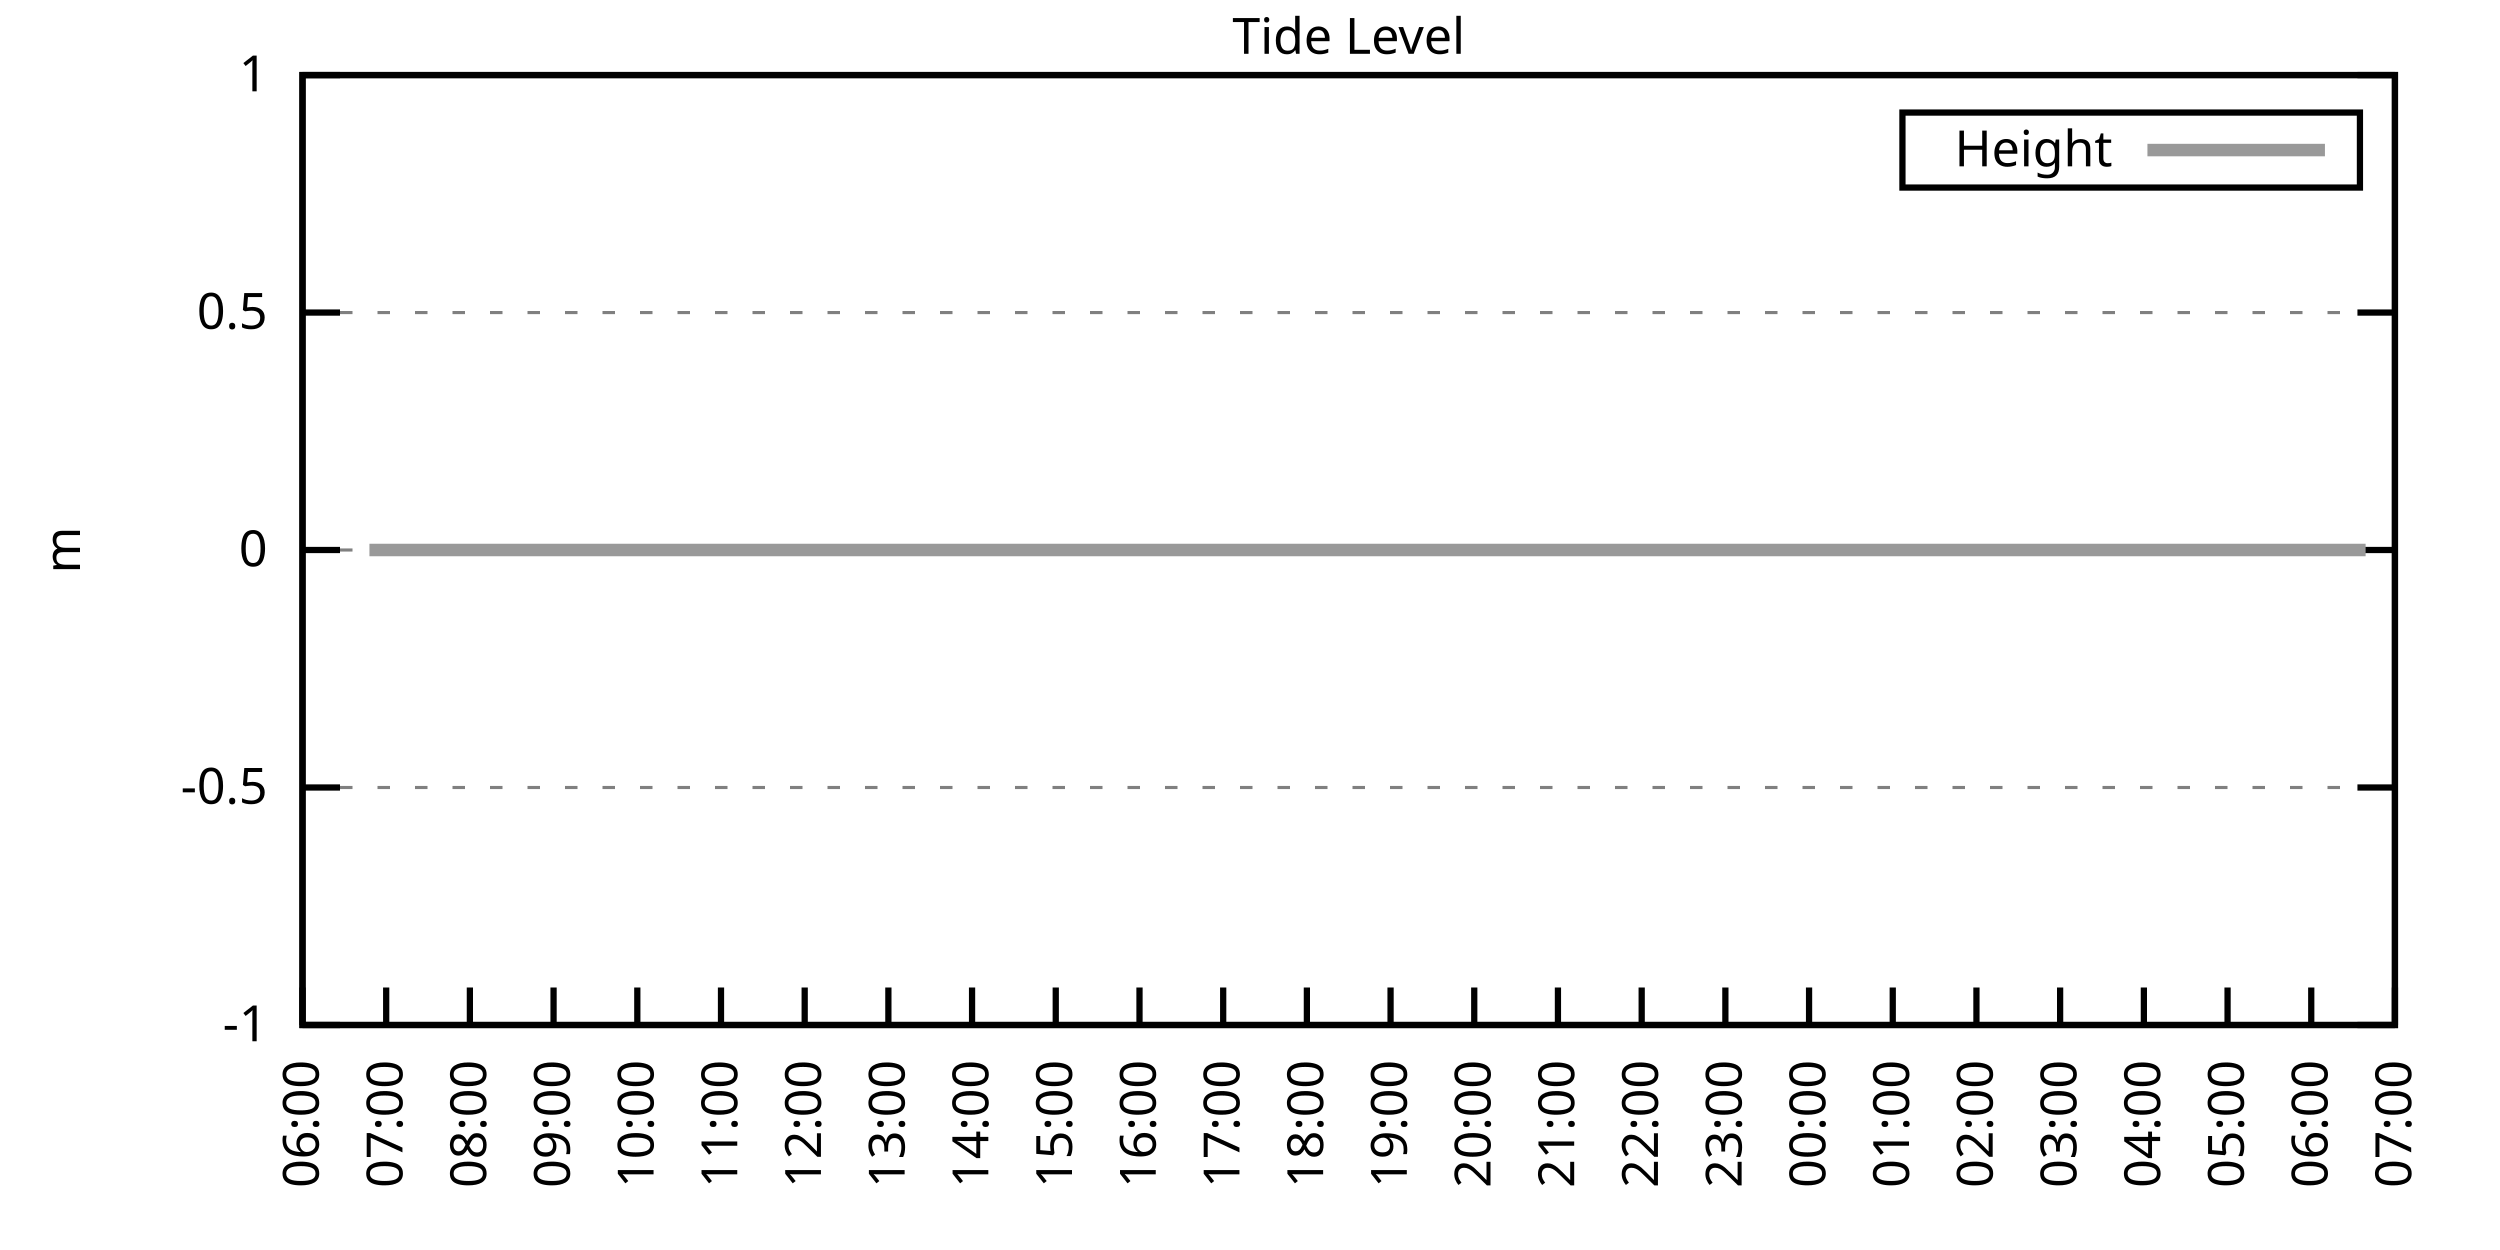
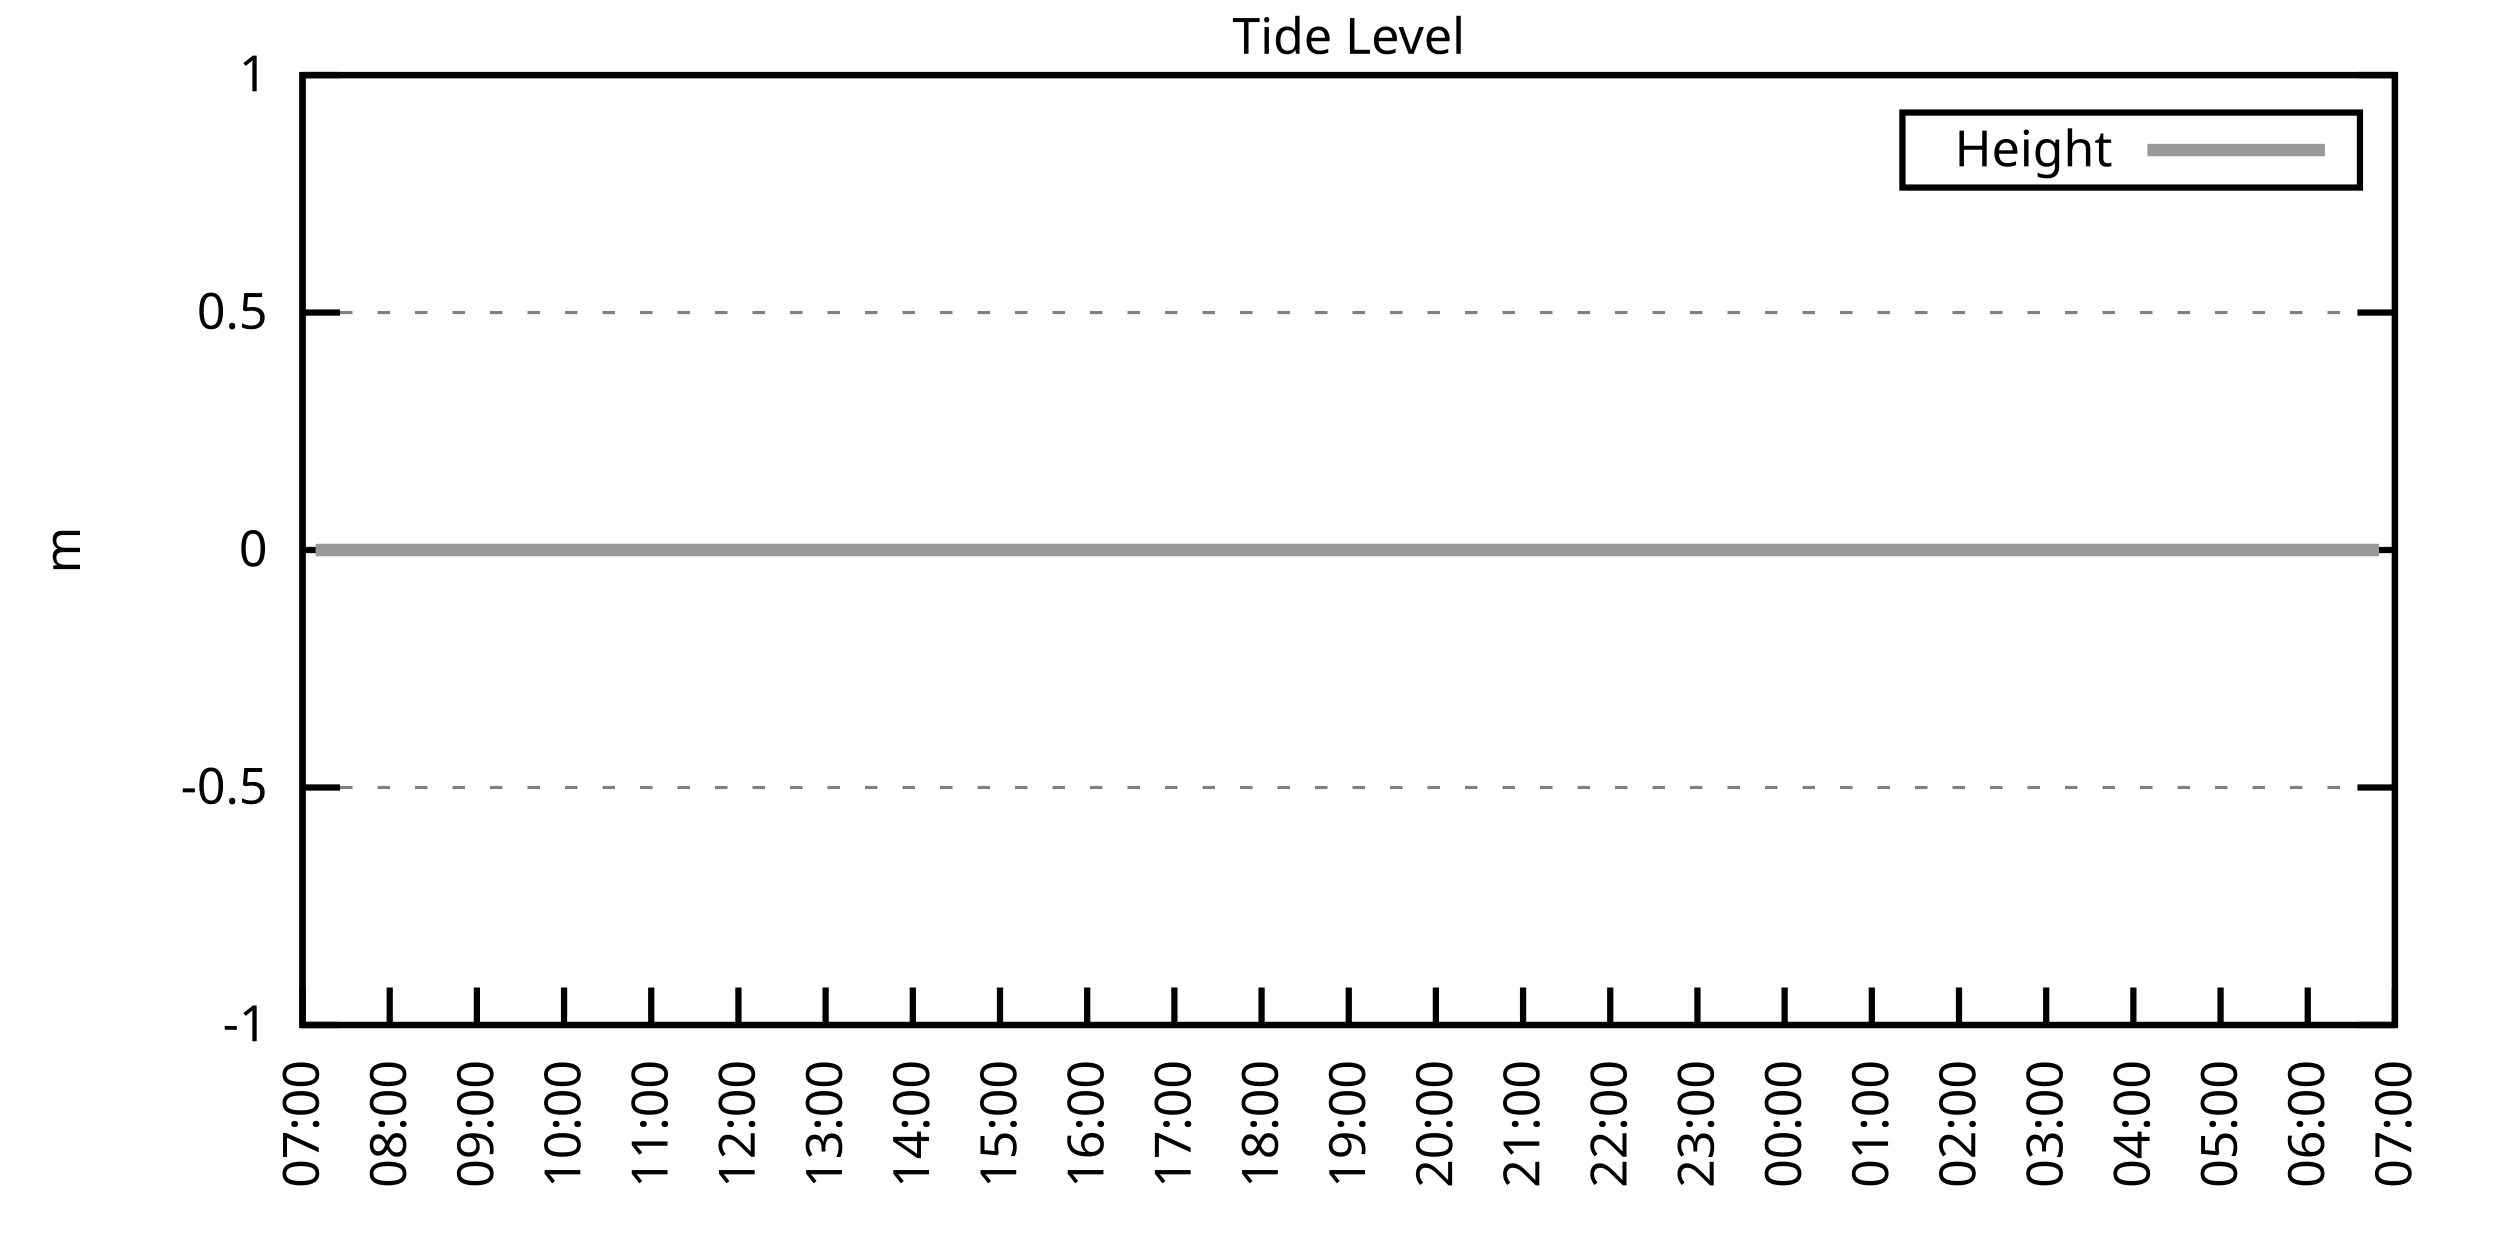
<svg xmlns="http://www.w3.org/2000/svg" xmlns:xlink="http://www.w3.org/1999/xlink" width="400" height="200" viewBox="0 0 400 200">
  <g id="gnuplot_canvas">
    <rect x="0" y="0" width="400" height="200" fill="none" />
    <defs>
      <circle id="gpDot" r="0.5" stroke-width="0.5" stroke="currentColor" />
      <path id="gpPt0" stroke-width="0.333" stroke="currentColor" d="M-1,0 h2 M0,-1 v2" />
      <path id="gpPt1" stroke-width="0.333" stroke="currentColor" d="M-1,-1 L1,1 M1,-1 L-1,1" />
      <path id="gpPt2" stroke-width="0.333" stroke="currentColor" d="M-1,0 L1,0 M0,-1 L0,1 M-1,-1 L1,1 M-1,1 L1,-1" />
      <rect id="gpPt3" stroke-width="0.333" stroke="currentColor" x="-1" y="-1" width="2" height="2" />
      <rect id="gpPt4" stroke-width="0.333" stroke="currentColor" fill="currentColor" x="-1" y="-1" width="2" height="2" />
      <circle id="gpPt5" stroke-width="0.333" stroke="currentColor" cx="0" cy="0" r="1" />
      <use xlink:href="#gpPt5" id="gpPt6" fill="currentColor" stroke="none" />
      <path id="gpPt7" stroke-width="0.333" stroke="currentColor" d="M0,-1.33 L-1.33,0.67 L1.33,0.67 z" />
      <use xlink:href="#gpPt7" id="gpPt8" fill="currentColor" stroke="none" />
      <use xlink:href="#gpPt7" id="gpPt9" stroke="currentColor" transform="rotate(180)" />
      <use xlink:href="#gpPt9" id="gpPt10" fill="currentColor" stroke="none" />
      <use xlink:href="#gpPt3" id="gpPt11" stroke="currentColor" transform="rotate(45)" />
      <use xlink:href="#gpPt11" id="gpPt12" fill="currentColor" stroke="none" />
      <path id="gpPt13" stroke-width="0.333" stroke="currentColor" d="M0,1.330 L1.265,0.411 L0.782,-1.067 L-0.782,-1.076 L-1.265,0.411 z" />
      <use xlink:href="#gpPt13" id="gpPt14" fill="currentColor" stroke="none" />
      <filter id="textbox" filterUnits="objectBoundingBox" x="0" y="0" height="1" width="1">
        <feFlood flood-color="white" flood-opacity="1" result="bgnd" />
        <feComposite in="SourceGraphic" in2="bgnd" operator="atop" />
      </filter>
      <filter id="greybox" filterUnits="objectBoundingBox" x="0" y="0" height="1" width="1">
        <feFlood flood-color="lightgrey" flood-opacity="1" result="grey" />
        <feComposite in="SourceGraphic" in2="grey" operator="atop" />
      </filter>
    </defs>
    <g fill="none" color="white" stroke="currentColor" stroke-width="1.00" stroke-linecap="butt" stroke-linejoin="miter">
</g>
    <g fill="none" color="black" stroke="currentColor" stroke-width="1.00" stroke-linecap="butt" stroke-linejoin="miter">
      <g stroke="none" shape-rendering="crispEdges">
        <polygon fill="rgb(255, 255, 255)" points="48.40,164.00 383.18,164.00 383.18,12.02 48.40,12.02 " />
      </g>
    </g>
    <g fill="none" color="black" stroke="currentColor" stroke-width="1.00" stroke-linecap="butt" stroke-linejoin="miter">
</g>
    <g fill="none" color="black" stroke="black" stroke-width="0.50" stroke-linecap="butt" stroke-linejoin="miter">
</g>
    <g fill="none" color="gray" stroke="currentColor" stroke-width="0.50" stroke-linecap="butt" stroke-linejoin="miter">
      <path stroke="gray" stroke-dasharray="2,4" class="gridline" d="M48.40,164.00 L383.19,164.00  " />
    </g>
    <g fill="none" color="gray" stroke="gray" stroke-width="1.00" stroke-linecap="butt" stroke-linejoin="miter">
</g>
    <g fill="none" color="black" stroke="currentColor" stroke-width="1.00" stroke-linecap="butt" stroke-linejoin="miter">
      <path stroke="black" d="M48.40,164.00 L54.40,164.00 M383.19,164.00 L377.19,164.00  " />
      <g transform="translate(42.80,166.60)" stroke="none" fill="black" font-family="Sans" font-size="8.00" text-anchor="end">
        <text>
          <tspan font-family="Sans">-1</tspan>
        </text>
      </g>
    </g>
    <g fill="none" color="black" stroke="currentColor" stroke-width="1.00" stroke-linecap="butt" stroke-linejoin="miter">
</g>
    <g fill="none" color="black" stroke="black" stroke-width="0.50" stroke-linecap="butt" stroke-linejoin="miter">
</g>
    <g fill="none" color="gray" stroke="currentColor" stroke-width="0.50" stroke-linecap="butt" stroke-linejoin="miter">
      <path stroke="gray" stroke-dasharray="2,4" class="gridline" d="M48.40,126.00 L383.19,126.00  " />
    </g>
    <g fill="none" color="gray" stroke="gray" stroke-width="1.00" stroke-linecap="butt" stroke-linejoin="miter">
</g>
    <g fill="none" color="black" stroke="currentColor" stroke-width="1.00" stroke-linecap="butt" stroke-linejoin="miter">
      <path stroke="black" d="M48.40,126.00 L54.40,126.00 M383.19,126.00 L377.19,126.00  " />
      <g transform="translate(42.80,128.60)" stroke="none" fill="black" font-family="Sans" font-size="8.00" text-anchor="end">
        <text>
          <tspan font-family="Sans">-0.5</tspan>
        </text>
      </g>
    </g>
    <g fill="none" color="black" stroke="currentColor" stroke-width="1.00" stroke-linecap="butt" stroke-linejoin="miter">
</g>
    <g fill="none" color="black" stroke="black" stroke-width="0.50" stroke-linecap="butt" stroke-linejoin="miter">
</g>
    <g fill="none" color="gray" stroke="currentColor" stroke-width="0.50" stroke-linecap="butt" stroke-linejoin="miter">
      <path stroke="gray" stroke-dasharray="2,4" class="gridline" d="M48.40,88.00 L383.19,88.00  " />
    </g>
    <g fill="none" color="gray" stroke="gray" stroke-width="1.00" stroke-linecap="butt" stroke-linejoin="miter">
</g>
    <g fill="none" color="black" stroke="currentColor" stroke-width="1.00" stroke-linecap="butt" stroke-linejoin="miter">
      <path stroke="black" d="M48.40,88.00 L54.40,88.00 M383.19,88.00 L377.19,88.00  " />
      <g transform="translate(42.80,90.60)" stroke="none" fill="black" font-family="Sans" font-size="8.00" text-anchor="end">
        <text>
          <tspan font-family="Sans"> 0</tspan>
        </text>
      </g>
    </g>
    <g fill="none" color="black" stroke="currentColor" stroke-width="1.00" stroke-linecap="butt" stroke-linejoin="miter">
</g>
    <g fill="none" color="black" stroke="black" stroke-width="0.50" stroke-linecap="butt" stroke-linejoin="miter">
</g>
    <g fill="none" color="gray" stroke="currentColor" stroke-width="0.50" stroke-linecap="butt" stroke-linejoin="miter">
      <path stroke="gray" stroke-dasharray="2,4" class="gridline" d="M48.40,50.01 L383.19,50.01  " />
    </g>
    <g fill="none" color="gray" stroke="gray" stroke-width="1.00" stroke-linecap="butt" stroke-linejoin="miter">
</g>
    <g fill="none" color="black" stroke="currentColor" stroke-width="1.00" stroke-linecap="butt" stroke-linejoin="miter">
      <path stroke="black" d="M48.40,50.01 L54.40,50.01 M383.19,50.01 L377.19,50.01  " />
      <g transform="translate(42.80,52.61)" stroke="none" fill="black" font-family="Sans" font-size="8.00" text-anchor="end">
        <text>
          <tspan font-family="Sans"> 0.5</tspan>
        </text>
      </g>
    </g>
    <g fill="none" color="black" stroke="currentColor" stroke-width="1.00" stroke-linecap="butt" stroke-linejoin="miter">
</g>
    <g fill="none" color="black" stroke="black" stroke-width="0.50" stroke-linecap="butt" stroke-linejoin="miter">
</g>
    <g fill="none" color="gray" stroke="currentColor" stroke-width="0.50" stroke-linecap="butt" stroke-linejoin="miter">
      <path stroke="gray" stroke-dasharray="2,4" class="gridline" d="M48.40,12.01 L383.19,12.01  " />
    </g>
    <g fill="none" color="gray" stroke="gray" stroke-width="1.00" stroke-linecap="butt" stroke-linejoin="miter">
</g>
    <g fill="none" color="black" stroke="currentColor" stroke-width="1.00" stroke-linecap="butt" stroke-linejoin="miter">
      <path stroke="black" d="M48.40,12.01 L54.40,12.01 M383.19,12.01 L377.19,12.01  " />
      <g transform="translate(42.80,14.61)" stroke="none" fill="black" font-family="Sans" font-size="8.00" text-anchor="end">
        <text>
          <tspan font-family="Sans"> 1</tspan>
        </text>
      </g>
    </g>
    <g fill="none" color="black" stroke="currentColor" stroke-width="1.00" stroke-linecap="butt" stroke-linejoin="miter">
      <path stroke="black" d="M48.40,164.00 L48.40,158.00  " />
      <g transform="translate(51.00,169.60) rotate(270.00)" stroke="none" fill="black" font-family="Sans" font-size="8.00" text-anchor="end">
        <text>
-           <tspan font-family="Sans">06:00</tspan>
-         </text>
-       </g>
-     </g>
-     <g fill="none" color="black" stroke="currentColor" stroke-width="1.00" stroke-linecap="butt" stroke-linejoin="miter">
-       <path stroke="black" d="M61.79,164.00 L61.79,158.00  " />
-       <g transform="translate(64.39,169.60) rotate(270.00)" stroke="none" fill="black" font-family="Sans" font-size="8.00" text-anchor="end">
-         <text>
          <tspan font-family="Sans">07:00</tspan>
        </text>
      </g>
    </g>
    <g fill="none" color="black" stroke="currentColor" stroke-width="1.00" stroke-linecap="butt" stroke-linejoin="miter">
-       <path stroke="black" d="M75.18,164.00 L75.18,158.00  " />
-       <g transform="translate(77.78,169.60) rotate(270.00)" stroke="none" fill="black" font-family="Sans" font-size="8.00" text-anchor="end">
+       <path stroke="black" d="M62.35,164.00 L62.35,158.00  " />
+       <g transform="translate(64.95,169.60) rotate(270.00)" stroke="none" fill="black" font-family="Sans" font-size="8.00" text-anchor="end">
        <text>
          <tspan font-family="Sans">08:00</tspan>
        </text>
      </g>
    </g>
    <g fill="none" color="black" stroke="currentColor" stroke-width="1.00" stroke-linecap="butt" stroke-linejoin="miter">
-       <path stroke="black" d="M88.57,164.00 L88.57,158.00  " />
-       <g transform="translate(91.17,169.60) rotate(270.00)" stroke="none" fill="black" font-family="Sans" font-size="8.00" text-anchor="end">
+       <path stroke="black" d="M76.30,164.00 L76.30,158.00  " />
+       <g transform="translate(78.90,169.60) rotate(270.00)" stroke="none" fill="black" font-family="Sans" font-size="8.00" text-anchor="end">
        <text>
          <tspan font-family="Sans">09:00</tspan>
        </text>
      </g>
    </g>
    <g fill="none" color="black" stroke="currentColor" stroke-width="1.00" stroke-linecap="butt" stroke-linejoin="miter">
-       <path stroke="black" d="M101.97,164.00 L101.97,158.00  " />
-       <g transform="translate(104.57,169.60) rotate(270.00)" stroke="none" fill="black" font-family="Sans" font-size="8.00" text-anchor="end">
+       <path stroke="black" d="M90.25,164.00 L90.25,158.00  " />
+       <g transform="translate(92.85,169.60) rotate(270.00)" stroke="none" fill="black" font-family="Sans" font-size="8.00" text-anchor="end">
        <text>
          <tspan font-family="Sans">10:00</tspan>
        </text>
      </g>
    </g>
    <g fill="none" color="black" stroke="currentColor" stroke-width="1.00" stroke-linecap="butt" stroke-linejoin="miter">
-       <path stroke="black" d="M115.36,164.00 L115.36,158.00  " />
-       <g transform="translate(117.96,169.60) rotate(270.00)" stroke="none" fill="black" font-family="Sans" font-size="8.00" text-anchor="end">
+       <path stroke="black" d="M104.20,164.00 L104.20,158.00  " />
+       <g transform="translate(106.80,169.60) rotate(270.00)" stroke="none" fill="black" font-family="Sans" font-size="8.00" text-anchor="end">
        <text>
          <tspan font-family="Sans">11:00</tspan>
        </text>
      </g>
    </g>
    <g fill="none" color="black" stroke="currentColor" stroke-width="1.00" stroke-linecap="butt" stroke-linejoin="miter">
-       <path stroke="black" d="M128.75,164.00 L128.75,158.00  " />
-       <g transform="translate(131.35,169.60) rotate(270.00)" stroke="none" fill="black" font-family="Sans" font-size="8.00" text-anchor="end">
+       <path stroke="black" d="M118.15,164.00 L118.15,158.00  " />
+       <g transform="translate(120.75,169.60) rotate(270.00)" stroke="none" fill="black" font-family="Sans" font-size="8.00" text-anchor="end">
        <text>
          <tspan font-family="Sans">12:00</tspan>
        </text>
      </g>
    </g>
    <g fill="none" color="black" stroke="currentColor" stroke-width="1.00" stroke-linecap="butt" stroke-linejoin="miter">
-       <path stroke="black" d="M142.14,164.00 L142.14,158.00  " />
-       <g transform="translate(144.74,169.60) rotate(270.00)" stroke="none" fill="black" font-family="Sans" font-size="8.00" text-anchor="end">
+       <path stroke="black" d="M132.10,164.00 L132.10,158.00  " />
+       <g transform="translate(134.70,169.60) rotate(270.00)" stroke="none" fill="black" font-family="Sans" font-size="8.00" text-anchor="end">
        <text>
          <tspan font-family="Sans">13:00</tspan>
        </text>
      </g>
    </g>
    <g fill="none" color="black" stroke="currentColor" stroke-width="1.00" stroke-linecap="butt" stroke-linejoin="miter">
-       <path stroke="black" d="M155.53,164.00 L155.53,158.00  " />
-       <g transform="translate(158.13,169.60) rotate(270.00)" stroke="none" fill="black" font-family="Sans" font-size="8.00" text-anchor="end">
+       <path stroke="black" d="M146.05,164.00 L146.05,158.00  " />
+       <g transform="translate(148.65,169.60) rotate(270.00)" stroke="none" fill="black" font-family="Sans" font-size="8.00" text-anchor="end">
        <text>
          <tspan font-family="Sans">14:00</tspan>
        </text>
      </g>
    </g>
    <g fill="none" color="black" stroke="currentColor" stroke-width="1.00" stroke-linecap="butt" stroke-linejoin="miter">
-       <path stroke="black" d="M168.92,164.00 L168.92,158.00  " />
-       <g transform="translate(171.52,169.60) rotate(270.00)" stroke="none" fill="black" font-family="Sans" font-size="8.00" text-anchor="end">
+       <path stroke="black" d="M160.00,164.00 L160.00,158.00  " />
+       <g transform="translate(162.60,169.60) rotate(270.00)" stroke="none" fill="black" font-family="Sans" font-size="8.00" text-anchor="end">
        <text>
          <tspan font-family="Sans">15:00</tspan>
        </text>
      </g>
    </g>
    <g fill="none" color="black" stroke="currentColor" stroke-width="1.00" stroke-linecap="butt" stroke-linejoin="miter">
-       <path stroke="black" d="M182.32,164.00 L182.32,158.00  " />
-       <g transform="translate(184.92,169.60) rotate(270.00)" stroke="none" fill="black" font-family="Sans" font-size="8.00" text-anchor="end">
+       <path stroke="black" d="M173.95,164.00 L173.95,158.00  " />
+       <g transform="translate(176.55,169.60) rotate(270.00)" stroke="none" fill="black" font-family="Sans" font-size="8.00" text-anchor="end">
        <text>
          <tspan font-family="Sans">16:00</tspan>
        </text>
      </g>
    </g>
    <g fill="none" color="black" stroke="currentColor" stroke-width="1.00" stroke-linecap="butt" stroke-linejoin="miter">
-       <path stroke="black" d="M195.71,164.00 L195.71,158.00  " />
-       <g transform="translate(198.31,169.60) rotate(270.00)" stroke="none" fill="black" font-family="Sans" font-size="8.00" text-anchor="end">
+       <path stroke="black" d="M187.90,164.00 L187.90,158.00  " />
+       <g transform="translate(190.50,169.60) rotate(270.00)" stroke="none" fill="black" font-family="Sans" font-size="8.00" text-anchor="end">
        <text>
          <tspan font-family="Sans">17:00</tspan>
        </text>
      </g>
    </g>
    <g fill="none" color="black" stroke="currentColor" stroke-width="1.00" stroke-linecap="butt" stroke-linejoin="miter">
-       <path stroke="black" d="M209.10,164.00 L209.10,158.00  " />
-       <g transform="translate(211.70,169.60) rotate(270.00)" stroke="none" fill="black" font-family="Sans" font-size="8.00" text-anchor="end">
+       <path stroke="black" d="M201.85,164.00 L201.85,158.00  " />
+       <g transform="translate(204.45,169.60) rotate(270.00)" stroke="none" fill="black" font-family="Sans" font-size="8.00" text-anchor="end">
        <text>
          <tspan font-family="Sans">18:00</tspan>
        </text>
      </g>
    </g>
    <g fill="none" color="black" stroke="currentColor" stroke-width="1.00" stroke-linecap="butt" stroke-linejoin="miter">
-       <path stroke="black" d="M222.49,164.00 L222.49,158.00  " />
-       <g transform="translate(225.09,169.60) rotate(270.00)" stroke="none" fill="black" font-family="Sans" font-size="8.00" text-anchor="end">
+       <path stroke="black" d="M215.80,164.00 L215.80,158.00  " />
+       <g transform="translate(218.40,169.60) rotate(270.00)" stroke="none" fill="black" font-family="Sans" font-size="8.00" text-anchor="end">
        <text>
          <tspan font-family="Sans">19:00</tspan>
        </text>
      </g>
    </g>
    <g fill="none" color="black" stroke="currentColor" stroke-width="1.00" stroke-linecap="butt" stroke-linejoin="miter">
-       <path stroke="black" d="M235.88,164.00 L235.88,158.00  " />
-       <g transform="translate(238.48,169.60) rotate(270.00)" stroke="none" fill="black" font-family="Sans" font-size="8.00" text-anchor="end">
+       <path stroke="black" d="M229.74,164.00 L229.74,158.00  " />
+       <g transform="translate(232.34,169.60) rotate(270.00)" stroke="none" fill="black" font-family="Sans" font-size="8.00" text-anchor="end">
        <text>
          <tspan font-family="Sans">20:00</tspan>
        </text>
      </g>
    </g>
    <g fill="none" color="black" stroke="currentColor" stroke-width="1.00" stroke-linecap="butt" stroke-linejoin="miter">
-       <path stroke="black" d="M249.27,164.00 L249.27,158.00  " />
-       <g transform="translate(251.87,169.60) rotate(270.00)" stroke="none" fill="black" font-family="Sans" font-size="8.00" text-anchor="end">
+       <path stroke="black" d="M243.69,164.00 L243.69,158.00  " />
+       <g transform="translate(246.29,169.60) rotate(270.00)" stroke="none" fill="black" font-family="Sans" font-size="8.00" text-anchor="end">
        <text>
          <tspan font-family="Sans">21:00</tspan>
        </text>
      </g>
    </g>
    <g fill="none" color="black" stroke="currentColor" stroke-width="1.00" stroke-linecap="butt" stroke-linejoin="miter">
-       <path stroke="black" d="M262.67,164.00 L262.67,158.00  " />
-       <g transform="translate(265.27,169.60) rotate(270.00)" stroke="none" fill="black" font-family="Sans" font-size="8.00" text-anchor="end">
+       <path stroke="black" d="M257.64,164.00 L257.64,158.00  " />
+       <g transform="translate(260.24,169.60) rotate(270.00)" stroke="none" fill="black" font-family="Sans" font-size="8.00" text-anchor="end">
        <text>
          <tspan font-family="Sans">22:00</tspan>
        </text>
      </g>
    </g>
    <g fill="none" color="black" stroke="currentColor" stroke-width="1.00" stroke-linecap="butt" stroke-linejoin="miter">
-       <path stroke="black" d="M276.06,164.00 L276.06,158.00  " />
-       <g transform="translate(278.66,169.60) rotate(270.00)" stroke="none" fill="black" font-family="Sans" font-size="8.00" text-anchor="end">
+       <path stroke="black" d="M271.59,164.00 L271.59,158.00  " />
+       <g transform="translate(274.19,169.60) rotate(270.00)" stroke="none" fill="black" font-family="Sans" font-size="8.00" text-anchor="end">
        <text>
          <tspan font-family="Sans">23:00</tspan>
        </text>
      </g>
    </g>
    <g fill="none" color="black" stroke="currentColor" stroke-width="1.00" stroke-linecap="butt" stroke-linejoin="miter">
-       <path stroke="black" d="M289.45,164.00 L289.45,158.00  " />
-       <g transform="translate(292.05,169.60) rotate(270.00)" stroke="none" fill="black" font-family="Sans" font-size="8.00" text-anchor="end">
+       <path stroke="black" d="M285.54,164.00 L285.54,158.00  " />
+       <g transform="translate(288.14,169.60) rotate(270.00)" stroke="none" fill="black" font-family="Sans" font-size="8.00" text-anchor="end">
        <text>
          <tspan font-family="Sans">00:00</tspan>
        </text>
      </g>
    </g>
    <g fill="none" color="black" stroke="currentColor" stroke-width="1.00" stroke-linecap="butt" stroke-linejoin="miter">
-       <path stroke="black" d="M302.84,164.00 L302.84,158.00  " />
-       <g transform="translate(305.44,169.60) rotate(270.00)" stroke="none" fill="black" font-family="Sans" font-size="8.00" text-anchor="end">
+       <path stroke="black" d="M299.49,164.00 L299.49,158.00  " />
+       <g transform="translate(302.09,169.60) rotate(270.00)" stroke="none" fill="black" font-family="Sans" font-size="8.00" text-anchor="end">
        <text>
          <tspan font-family="Sans">01:00</tspan>
        </text>
      </g>
    </g>
    <g fill="none" color="black" stroke="currentColor" stroke-width="1.00" stroke-linecap="butt" stroke-linejoin="miter">
-       <path stroke="black" d="M316.23,164.00 L316.23,158.00  " />
-       <g transform="translate(318.83,169.60) rotate(270.00)" stroke="none" fill="black" font-family="Sans" font-size="8.00" text-anchor="end">
+       <path stroke="black" d="M313.44,164.00 L313.44,158.00  " />
+       <g transform="translate(316.04,169.60) rotate(270.00)" stroke="none" fill="black" font-family="Sans" font-size="8.00" text-anchor="end">
        <text>
          <tspan font-family="Sans">02:00</tspan>
        </text>
      </g>
    </g>
    <g fill="none" color="black" stroke="currentColor" stroke-width="1.00" stroke-linecap="butt" stroke-linejoin="miter">
-       <path stroke="black" d="M329.62,164.00 L329.62,158.00  " />
-       <g transform="translate(332.22,169.60) rotate(270.00)" stroke="none" fill="black" font-family="Sans" font-size="8.00" text-anchor="end">
+       <path stroke="black" d="M327.39,164.00 L327.39,158.00  " />
+       <g transform="translate(329.99,169.60) rotate(270.00)" stroke="none" fill="black" font-family="Sans" font-size="8.00" text-anchor="end">
        <text>
          <tspan font-family="Sans">03:00</tspan>
        </text>
      </g>
    </g>
    <g fill="none" color="black" stroke="currentColor" stroke-width="1.00" stroke-linecap="butt" stroke-linejoin="miter">
-       <path stroke="black" d="M343.02,164.00 L343.02,158.00  " />
-       <g transform="translate(345.62,169.60) rotate(270.00)" stroke="none" fill="black" font-family="Sans" font-size="8.00" text-anchor="end">
+       <path stroke="black" d="M341.34,164.00 L341.34,158.00  " />
+       <g transform="translate(343.94,169.60) rotate(270.00)" stroke="none" fill="black" font-family="Sans" font-size="8.00" text-anchor="end">
        <text>
          <tspan font-family="Sans">04:00</tspan>
        </text>
      </g>
    </g>
    <g fill="none" color="black" stroke="currentColor" stroke-width="1.00" stroke-linecap="butt" stroke-linejoin="miter">
-       <path stroke="black" d="M356.41,164.00 L356.41,158.00  " />
-       <g transform="translate(359.01,169.60) rotate(270.00)" stroke="none" fill="black" font-family="Sans" font-size="8.00" text-anchor="end">
+       <path stroke="black" d="M355.29,164.00 L355.29,158.00  " />
+       <g transform="translate(357.89,169.60) rotate(270.00)" stroke="none" fill="black" font-family="Sans" font-size="8.00" text-anchor="end">
        <text>
          <tspan font-family="Sans">05:00</tspan>
        </text>
      </g>
    </g>
    <g fill="none" color="black" stroke="currentColor" stroke-width="1.00" stroke-linecap="butt" stroke-linejoin="miter">
-       <path stroke="black" d="M369.80,164.00 L369.80,158.00  " />
-       <g transform="translate(372.40,169.60) rotate(270.00)" stroke="none" fill="black" font-family="Sans" font-size="8.00" text-anchor="end">
+       <path stroke="black" d="M369.24,164.00 L369.24,158.00  " />
+       <g transform="translate(371.84,169.60) rotate(270.00)" stroke="none" fill="black" font-family="Sans" font-size="8.00" text-anchor="end">
        <text>
          <tspan font-family="Sans">06:00</tspan>
        </text>
      </g>
    </g>
    <g fill="none" color="black" stroke="currentColor" stroke-width="1.00" stroke-linecap="butt" stroke-linejoin="miter">
      <path stroke="black" d="M383.19,164.00 L383.19,158.00  " />
      <g transform="translate(385.79,169.60) rotate(270.00)" stroke="none" fill="black" font-family="Sans" font-size="8.00" text-anchor="end">
        <text>
          <tspan font-family="Sans">07:00</tspan>
        </text>
      </g>
    </g>
    <g fill="none" color="black" stroke="currentColor" stroke-width="1.00" stroke-linecap="butt" stroke-linejoin="miter">
</g>
    <g fill="none" color="black" stroke="currentColor" stroke-width="1.00" stroke-linecap="butt" stroke-linejoin="miter">
      <path stroke="black" d="M48.40,12.01 L48.40,164.00 L383.19,164.00 L383.19,12.01 L48.40,12.01 Z  " />
    </g>
    <g fill="none" color="black" stroke="currentColor" stroke-width="1.00" stroke-linecap="butt" stroke-linejoin="miter">
</g>
    <g fill="none" color="black" stroke="currentColor" stroke-width="1.00" stroke-linecap="butt" stroke-linejoin="miter">
      <path stroke="black" d="M304.39,30.01 L304.39,18.01 L377.59,18.01 L377.59,30.01 L304.39,30.01 Z  " />
    </g>
    <g id="Tide_level_plot_1">
      <g fill="none" color="white" stroke="black" stroke-width="2.00" stroke-linecap="butt" stroke-linejoin="miter">
</g>
      <g fill="none" color="black" stroke="currentColor" stroke-width="2.00" stroke-linecap="butt" stroke-linejoin="miter">
        <g transform="translate(337.99,26.61)" stroke="none" fill="black" font-family="Sans" font-size="8.00" text-anchor="end">
          <text>
            <tspan font-family="Sans">Height</tspan>
          </text>
        </g>
      </g>
      <g fill="none" color="black" stroke="currentColor" stroke-width="2.00" stroke-linecap="butt" stroke-linejoin="miter">
-         <path stroke="rgb(153, 153, 153)" d="M343.59,24.01 L371.99,24.01 M59.11,88.00 L61.57,88.00 L63.80,88.00 L65.81,88.00 L68.26,88.00 L70.27,88.00   L72.73,88.00 L74.51,88.00 L77.19,88.00 L79.42,88.00 L81.43,88.00 L83.66,88.00 L85.90,88.00 L88.35,88.00   L90.36,88.00 L92.82,88.00 L94.60,88.00 L97.06,88.00 L99.06,88.00 L101.52,88.00 L103.98,88.00 L105.98,88.00   L108.44,88.00 L110.45,88.00 L112.90,88.00 L114.69,88.00 L117.37,88.00 L119.38,88.00 L121.61,88.00 L123.84,88.00   L126.07,88.00 L128.30,88.00 L130.76,88.00 L132.77,88.00 L135.00,88.00 L137.45,88.00 L139.69,88.00 L141.69,88.00   L143.70,88.00 L146.16,88.00 L148.61,88.00 L150.85,88.00 L152.85,88.00 L155.31,88.00 L157.54,88.00 L159.33,88.00   L161.78,88.00 L164.24,88.00 L166.47,88.00 L168.48,88.00 L170.93,88.00 L173.17,88.00 L175.17,88.00 L177.63,88.00   L179.64,88.00 L181.87,88.00 L183.88,88.00 L186.33,88.00 L188.34,88.00 L191.02,88.00 L193.03,88.00 L195.26,88.00   L197.49,88.00 L199.95,88.00 L201.96,88.00 L203.97,88.00 L206.64,88.00 L208.88,88.00 L211.11,88.00 L213.12,88.00   L215.57,88.00 L217.36,88.00 L220.04,88.00 L221.82,88.00 L224.28,88.00 L226.51,88.00 L228.74,88.00 L231.20,88.00   L233.43,88.00 L235.66,88.00 L237.89,88.00 L239.90,88.00 L242.13,88.00 L244.59,88.00 L246.82,88.00 L249.05,88.00   L251.06,88.00 L253.07,88.00 L255.30,88.00 L257.53,88.00 L260.21,88.00 L262.22,88.00 L264.67,88.00 L266.46,88.00   L268.92,88.00 L271.37,88.00 L273.60,88.00 L275.83,88.00 L277.84,88.00 L279.85,88.00 L282.53,88.00 L284.76,88.00   L286.99,88.00 L288.78,88.00 L291.46,88.00 L293.69,88.00 L295.92,88.00 L297.71,88.00 L299.49,88.00 L302.17,88.00   L304.40,88.00 L306.63,88.00 L309.09,88.00 L311.10,88.00 L313.78,88.00 L315.79,88.00 L318.24,88.00 L320.47,88.00   L322.70,88.00 L324.94,88.00 L326.95,88.00 L329.18,88.00 L330.96,88.00 L333.64,88.00 L335.87,88.00 L338.33,88.00   L340.34,88.00 L342.35,88.00 L344.80,88.00 L347.26,88.00 L349.49,88.00 L351.50,88.00 L353.95,88.00 L356.18,88.00   L357.97,88.00 L360.65,88.00 L362.43,88.00 L365.11,88.00 L367.12,88.00 L369.58,88.00 L371.58,88.00 L374.04,88.00   L376.05,88.00 L378.50,88.00  " />
+         <path stroke="rgb(153, 153, 153)" d="M343.59,24.01 L371.99,24.01 M50.49,88.00 L52.58,88.00 L55.14,88.00 L57.23,88.00 L59.79,88.00 L61.65,88.00   L64.44,88.00 L66.77,88.00 L68.86,88.00 L71.18,88.00 L73.51,88.00 L76.07,88.00 L78.16,88.00 L80.72,88.00   L82.58,88.00 L85.13,88.00 L87.23,88.00 L89.78,88.00 L92.34,88.00 L94.43,88.00 L96.99,88.00 L99.08,88.00   L101.64,88.00 L103.50,88.00 L106.29,88.00 L108.38,88.00 L110.71,88.00 L113.03,88.00 L115.36,88.00 L117.68,88.00   L120.24,88.00 L122.33,88.00 L124.66,88.00 L127.22,88.00 L129.54,88.00 L131.63,88.00 L133.72,88.00 L136.28,88.00   L138.84,88.00 L141.16,88.00 L143.26,88.00 L145.81,88.00 L148.14,88.00 L150.00,88.00 L152.56,88.00 L155.11,88.00   L157.44,88.00 L159.53,88.00 L162.09,88.00 L164.41,88.00 L166.51,88.00 L169.06,88.00 L171.16,88.00 L173.48,88.00   L175.57,88.00 L178.13,88.00 L180.22,88.00 L183.01,88.00 L185.11,88.00 L187.43,88.00 L189.76,88.00 L192.31,88.00   L194.41,88.00 L196.50,88.00 L199.29,88.00 L201.61,88.00 L203.94,88.00 L206.03,88.00 L208.59,88.00 L210.45,88.00   L213.24,88.00 L215.10,88.00 L217.65,88.00 L219.98,88.00 L222.30,88.00 L224.86,88.00 L227.19,88.00 L229.51,88.00   L231.84,88.00 L233.93,88.00 L236.25,88.00 L238.81,88.00 L241.14,88.00 L243.46,88.00 L245.55,88.00 L247.65,88.00   L249.97,88.00 L252.30,88.00 L255.09,88.00 L257.18,88.00 L259.74,88.00 L261.60,88.00 L264.15,88.00 L266.71,88.00   L269.04,88.00 L271.36,88.00 L273.45,88.00 L275.55,88.00 L278.34,88.00 L280.66,88.00 L282.99,88.00 L284.85,88.00   L287.64,88.00 L289.96,88.00 L292.29,88.00 L294.15,88.00 L296.01,88.00 L298.80,88.00 L301.12,88.00 L303.44,88.00   L306.00,88.00 L308.09,88.00 L310.88,88.00 L312.98,88.00 L315.53,88.00 L317.86,88.00 L320.18,88.00 L322.51,88.00   L324.60,88.00 L326.93,88.00 L328.79,88.00 L331.58,88.00 L333.90,88.00 L336.46,88.00 L338.55,88.00 L340.64,88.00   L343.20,88.00 L345.76,88.00 L348.08,88.00 L350.18,88.00 L352.73,88.00 L355.06,88.00 L356.92,88.00 L359.71,88.00   L361.57,88.00 L364.36,88.00 L366.45,88.00 L369.01,88.00 L371.10,88.00 L373.66,88.00 L375.75,88.00 L378.31,88.00   L380.63,88.00  " />
      </g>
    </g>
    <g fill="none" color="black" stroke="currentColor" stroke-width="2.00" stroke-linecap="butt" stroke-linejoin="miter">
</g>
    <g fill="none" color="black" stroke="black" stroke-width="1.00" stroke-linecap="butt" stroke-linejoin="miter">
</g>
    <g fill="none" color="black" stroke="currentColor" stroke-width="1.00" stroke-linecap="butt" stroke-linejoin="miter">
      <path stroke="black" d="M48.40,12.01 L48.40,164.00 L383.19,164.00 L383.19,12.01 L48.40,12.01 Z  " />
      <g transform="translate(12.80,88.01) rotate(270.00)" stroke="none" fill="black" font-family="Sans" font-size="8.00" text-anchor="middle">
        <text>
          <tspan font-family="Sans">m</tspan>
        </text>
      </g>
    </g>
    <g fill="none" color="black" stroke="currentColor" stroke-width="1.00" stroke-linecap="butt" stroke-linejoin="miter">
</g>
    <g fill="none" color="black" stroke="currentColor" stroke-width="1.00" stroke-linecap="butt" stroke-linejoin="miter">
      <g transform="translate(215.79,8.61)" stroke="none" fill="black" font-family="Sans" font-size="8.00" text-anchor="middle">
        <text>
          <tspan font-family="Sans">Tide Level</tspan>
        </text>
      </g>
    </g>
    <g fill="none" color="black" stroke="currentColor" stroke-width="1.00" stroke-linecap="butt" stroke-linejoin="miter">
</g>
  </g>
</svg>
